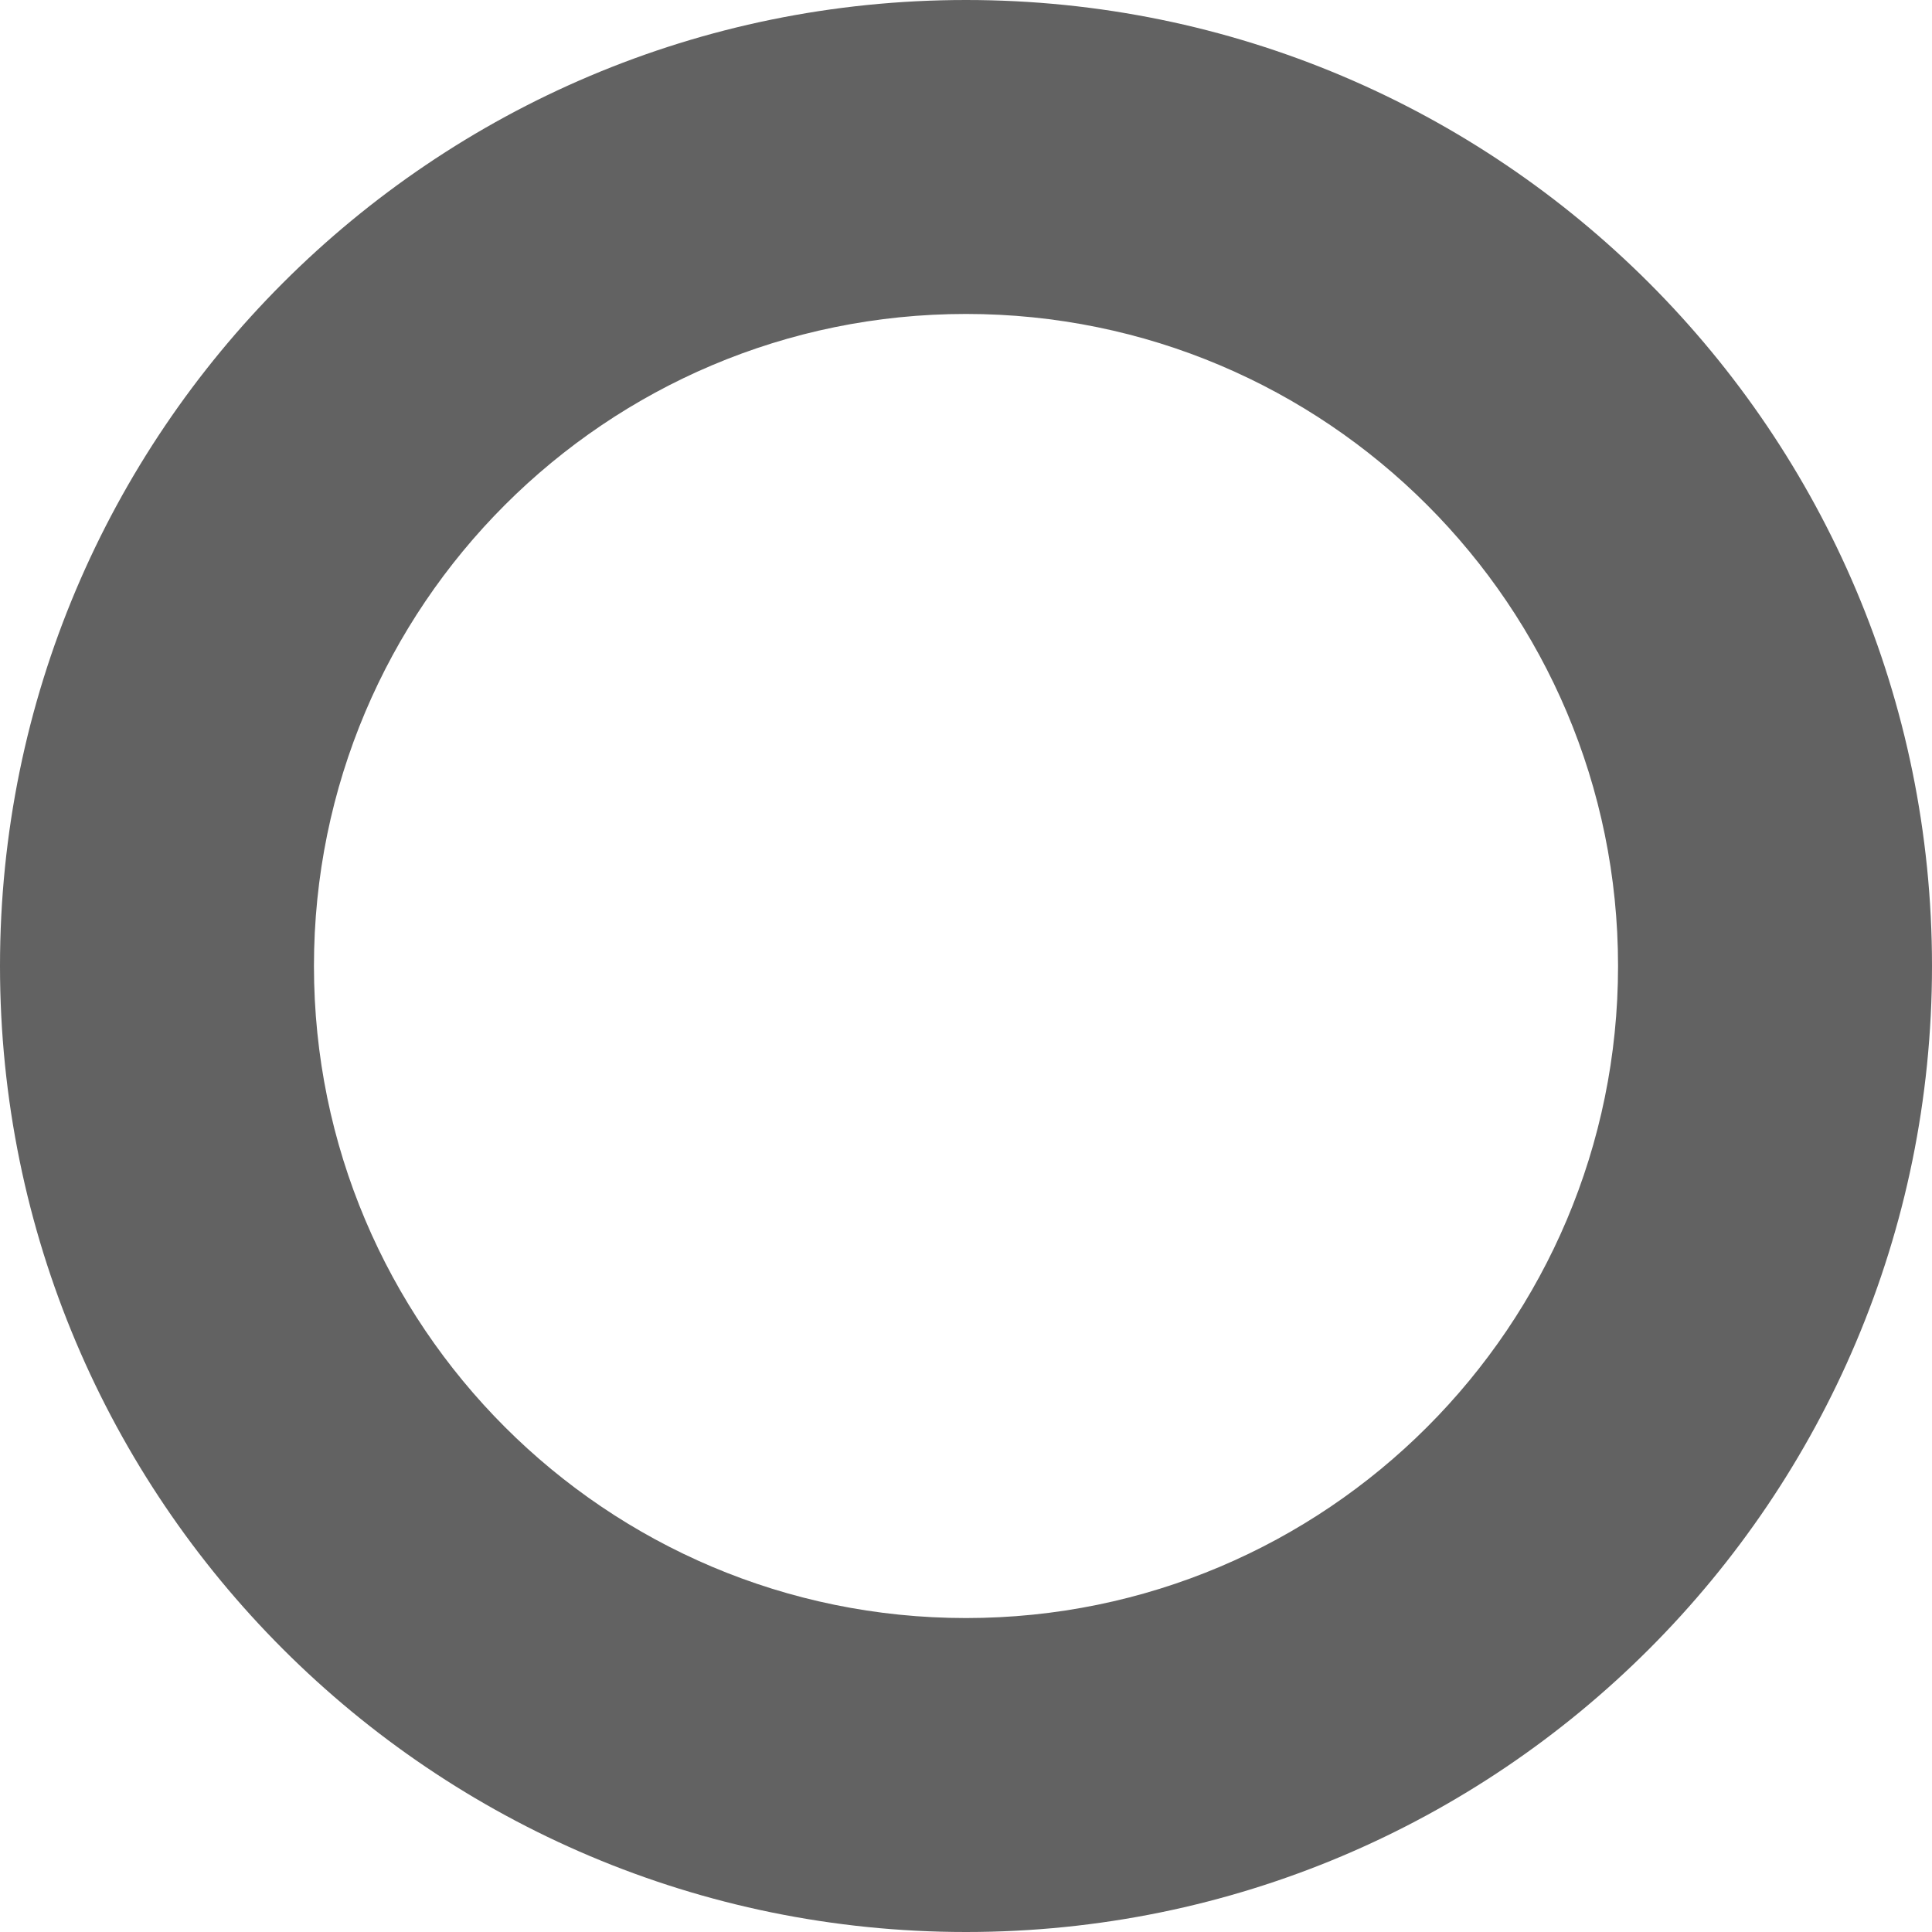
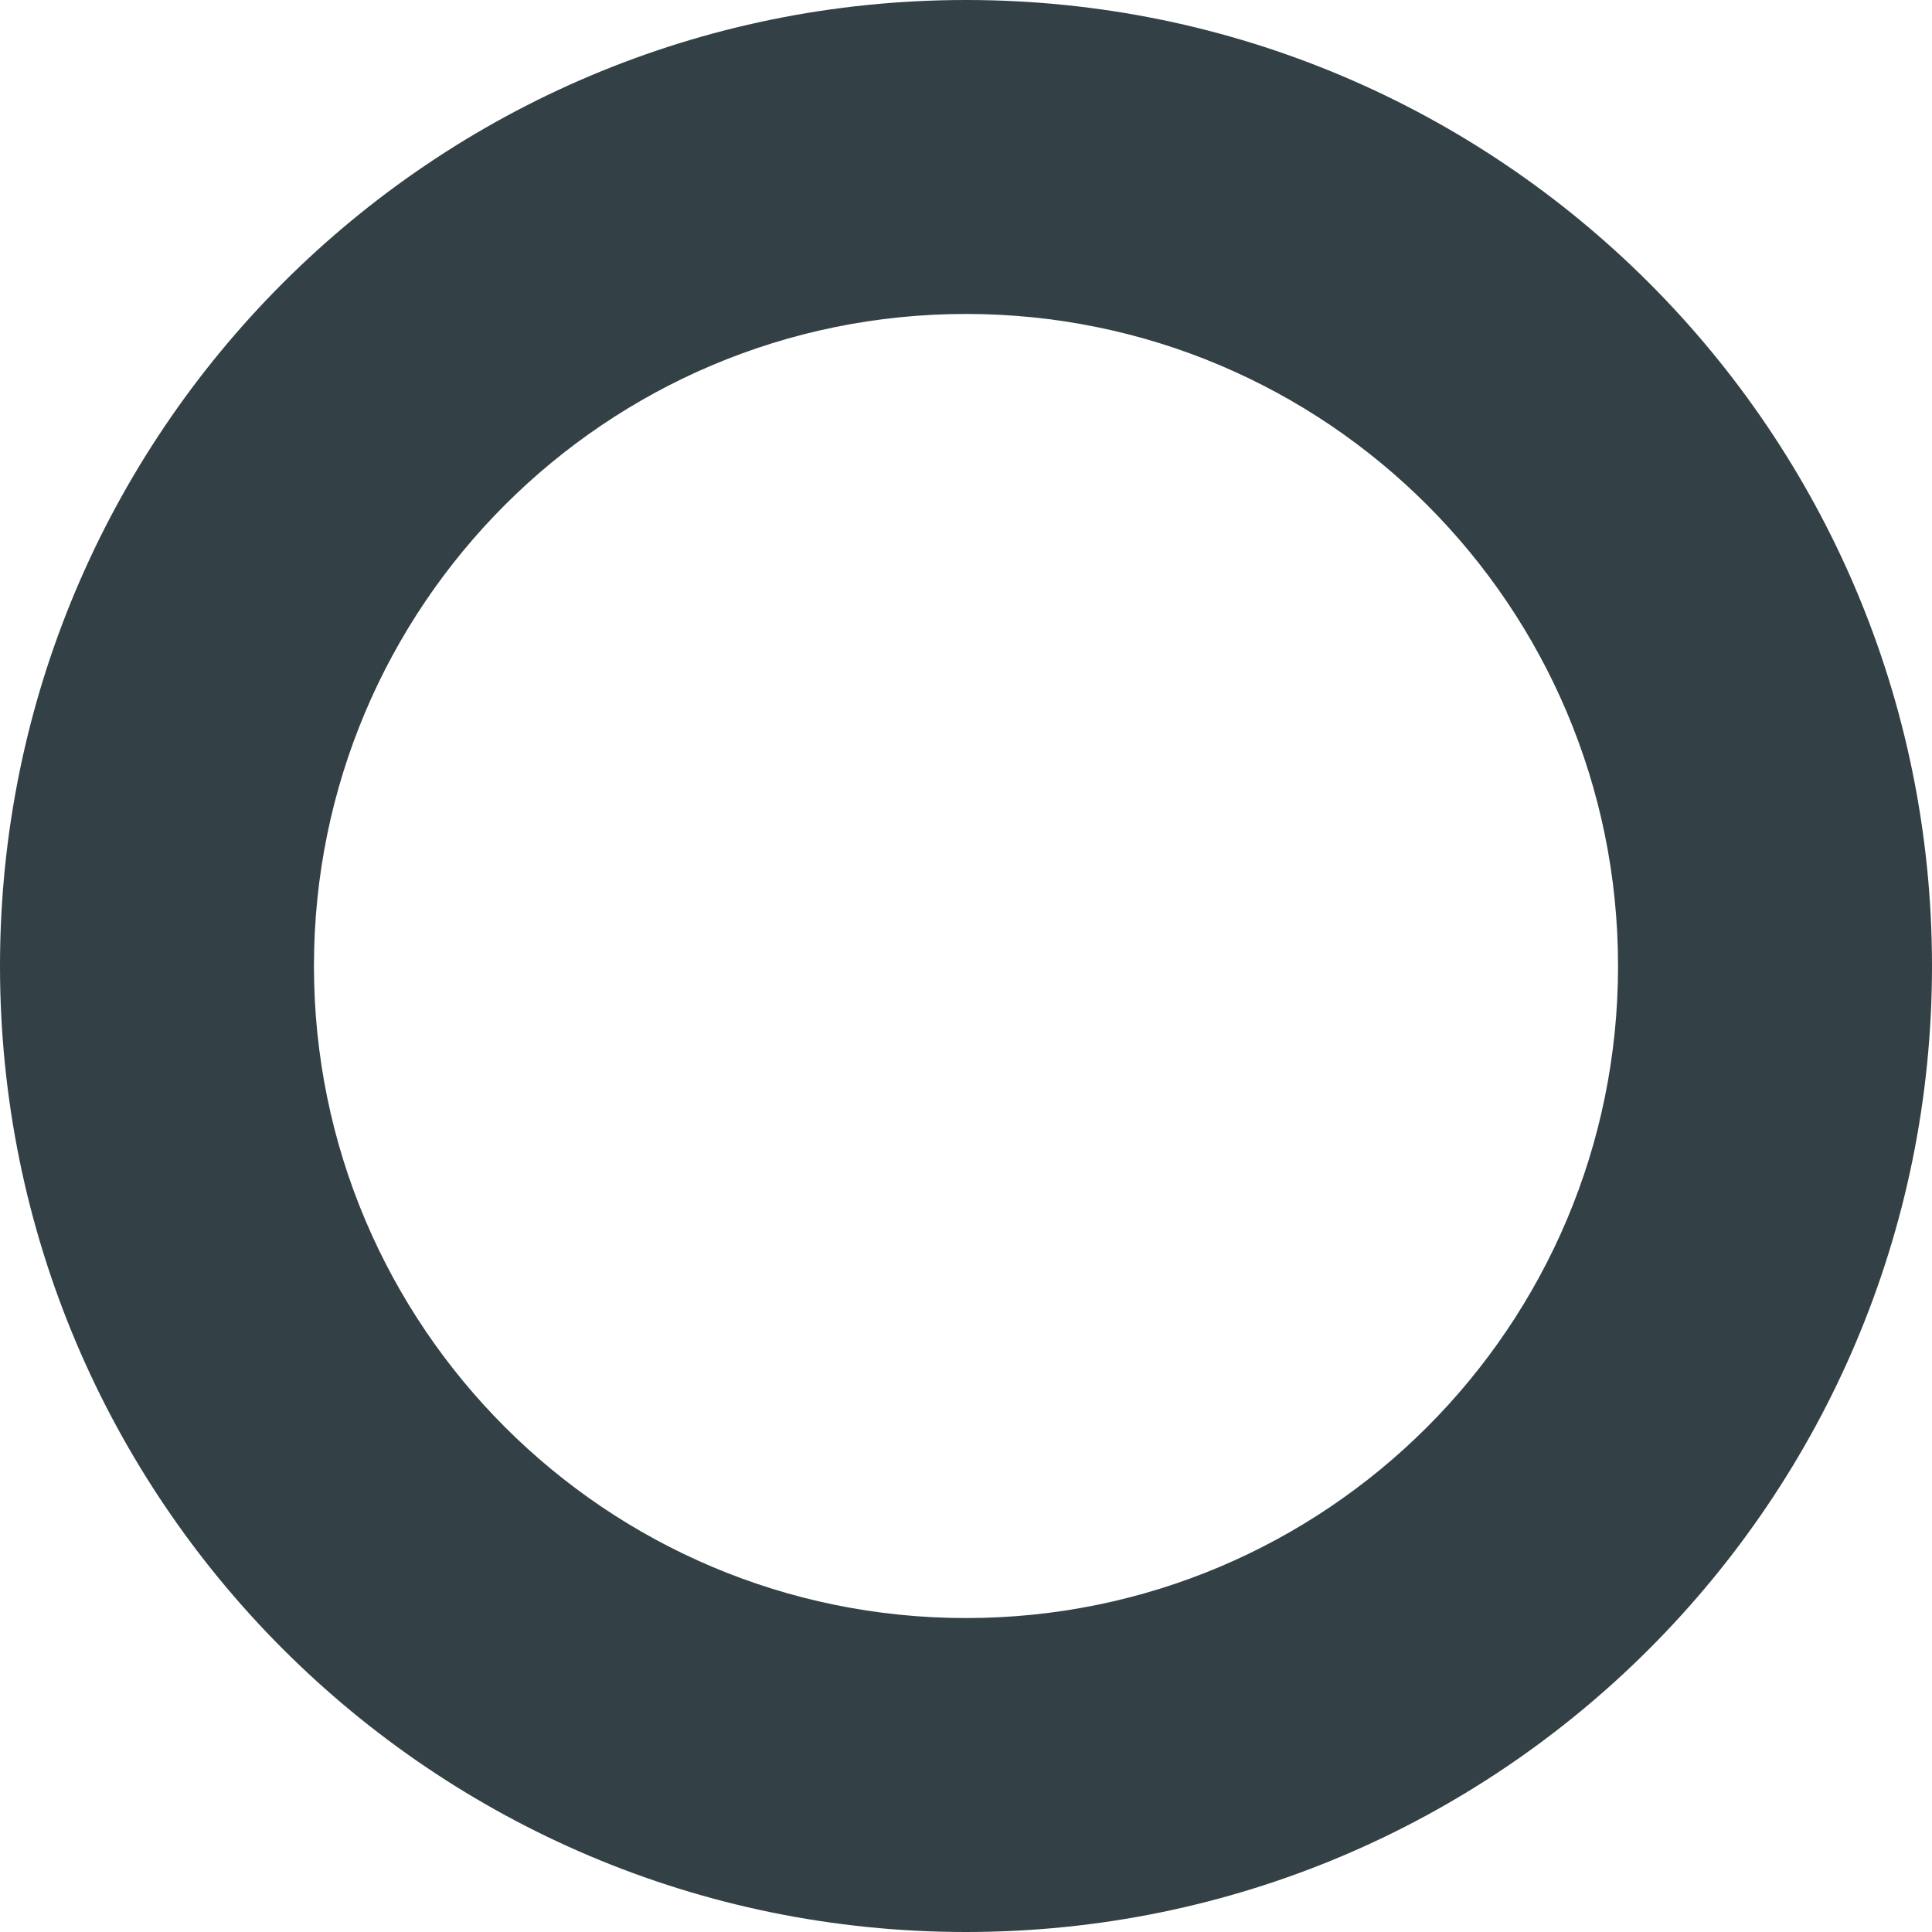
<svg xmlns="http://www.w3.org/2000/svg" version="1.1" id="Calque_1" x="0px" y="0px" viewBox="0 0 4000 4000" style="enable-background:new 0 0 4000 4000;" xml:space="preserve">
  <style type="text/css">
- 	.st0{fill:#626262;}
+ 	.st0{fill:#334147;}
</style>
  <path class="st0" d="M2000,0C895.4,0,0,895.4,0,2000s895.4,2000,2000,2000s2000-895.4,2000-2000S3104.6,0,2000,0z M2000,3350  c-745.6,0-1350-604.4-1350-1350S1254.4,650,2000,650s1350,604.4,1350,1350S2745.6,3350,2000,3350z" />
</svg>
